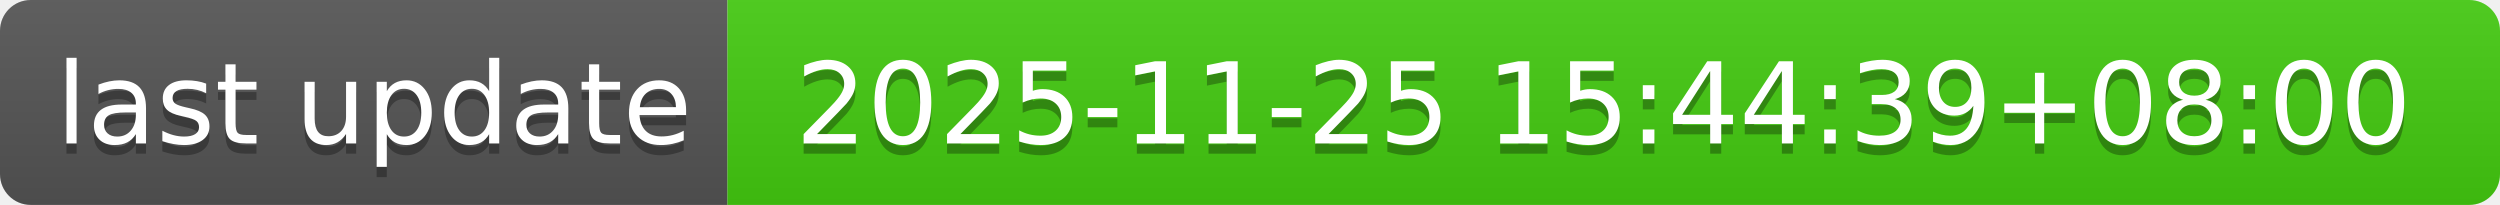
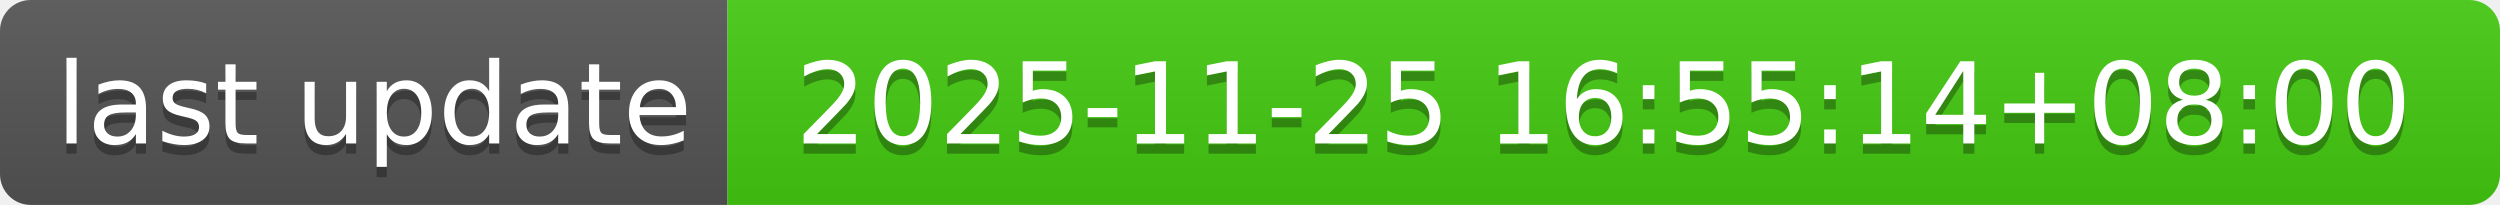
- <svg xmlns="http://www.w3.org/2000/svg" width="244" height="20" role="img" aria-label="last update: 2025-11-25 15:44:39+08:00">
+ <svg xmlns="http://www.w3.org/2000/svg" width="244" height="20" role="img" aria-label="last update: 2025-11-25 16:55:14+08:00">
  <linearGradient id="s" x2="0" y2="100%">
    <stop offset="0" stop-color="#bbb" stop-opacity=".1" />
    <stop offset="1" stop-opacity=".1" />
  </linearGradient>
  <clipPath id="r">
    <rect width="244" height="20" rx="3" fill="#fff" />
  </clipPath>
  <g clip-path="url(#r)">
    <rect width="71" height="20" fill="#555" />
    <rect x="71" width="173" height="20" fill="#4c1" />
    <rect width="244" height="20" fill="url(#s)" />
  </g>
  <g fill="#fff" text-anchor="middle" font-family="Verdana,Geneva,DejaVu Sans,sans-serif" text-rendering="geometricPrecision" font-size="110">
    <text aria-hidden="true" x="365" y="150" fill="#010101" fill-opacity=".3" transform="scale(.1)" textLength="610">last update</text>
    <text x="365" y="140" transform="scale(.1)" fill="#fff" textLength="610">last update</text>
-     <text aria-hidden="true" x="1565" y="150" fill="#010101" fill-opacity=".3" transform="scale(.1)" textLength="1630">2025-11-25 15:44:39+08:00</text>
-     <text x="1565" y="140" transform="scale(.1)" fill="#fff" textLength="1630">2025-11-25 15:44:39+08:00</text>
+     <text aria-hidden="true" x="1565" y="150" fill="#010101" fill-opacity=".3" transform="scale(.1)" textLength="1630">2025-11-25 16:55:14+08:00</text>
+     <text x="1565" y="140" transform="scale(.1)" fill="#fff" textLength="1630">2025-11-25 16:55:14+08:00</text>
  </g>
</svg>
